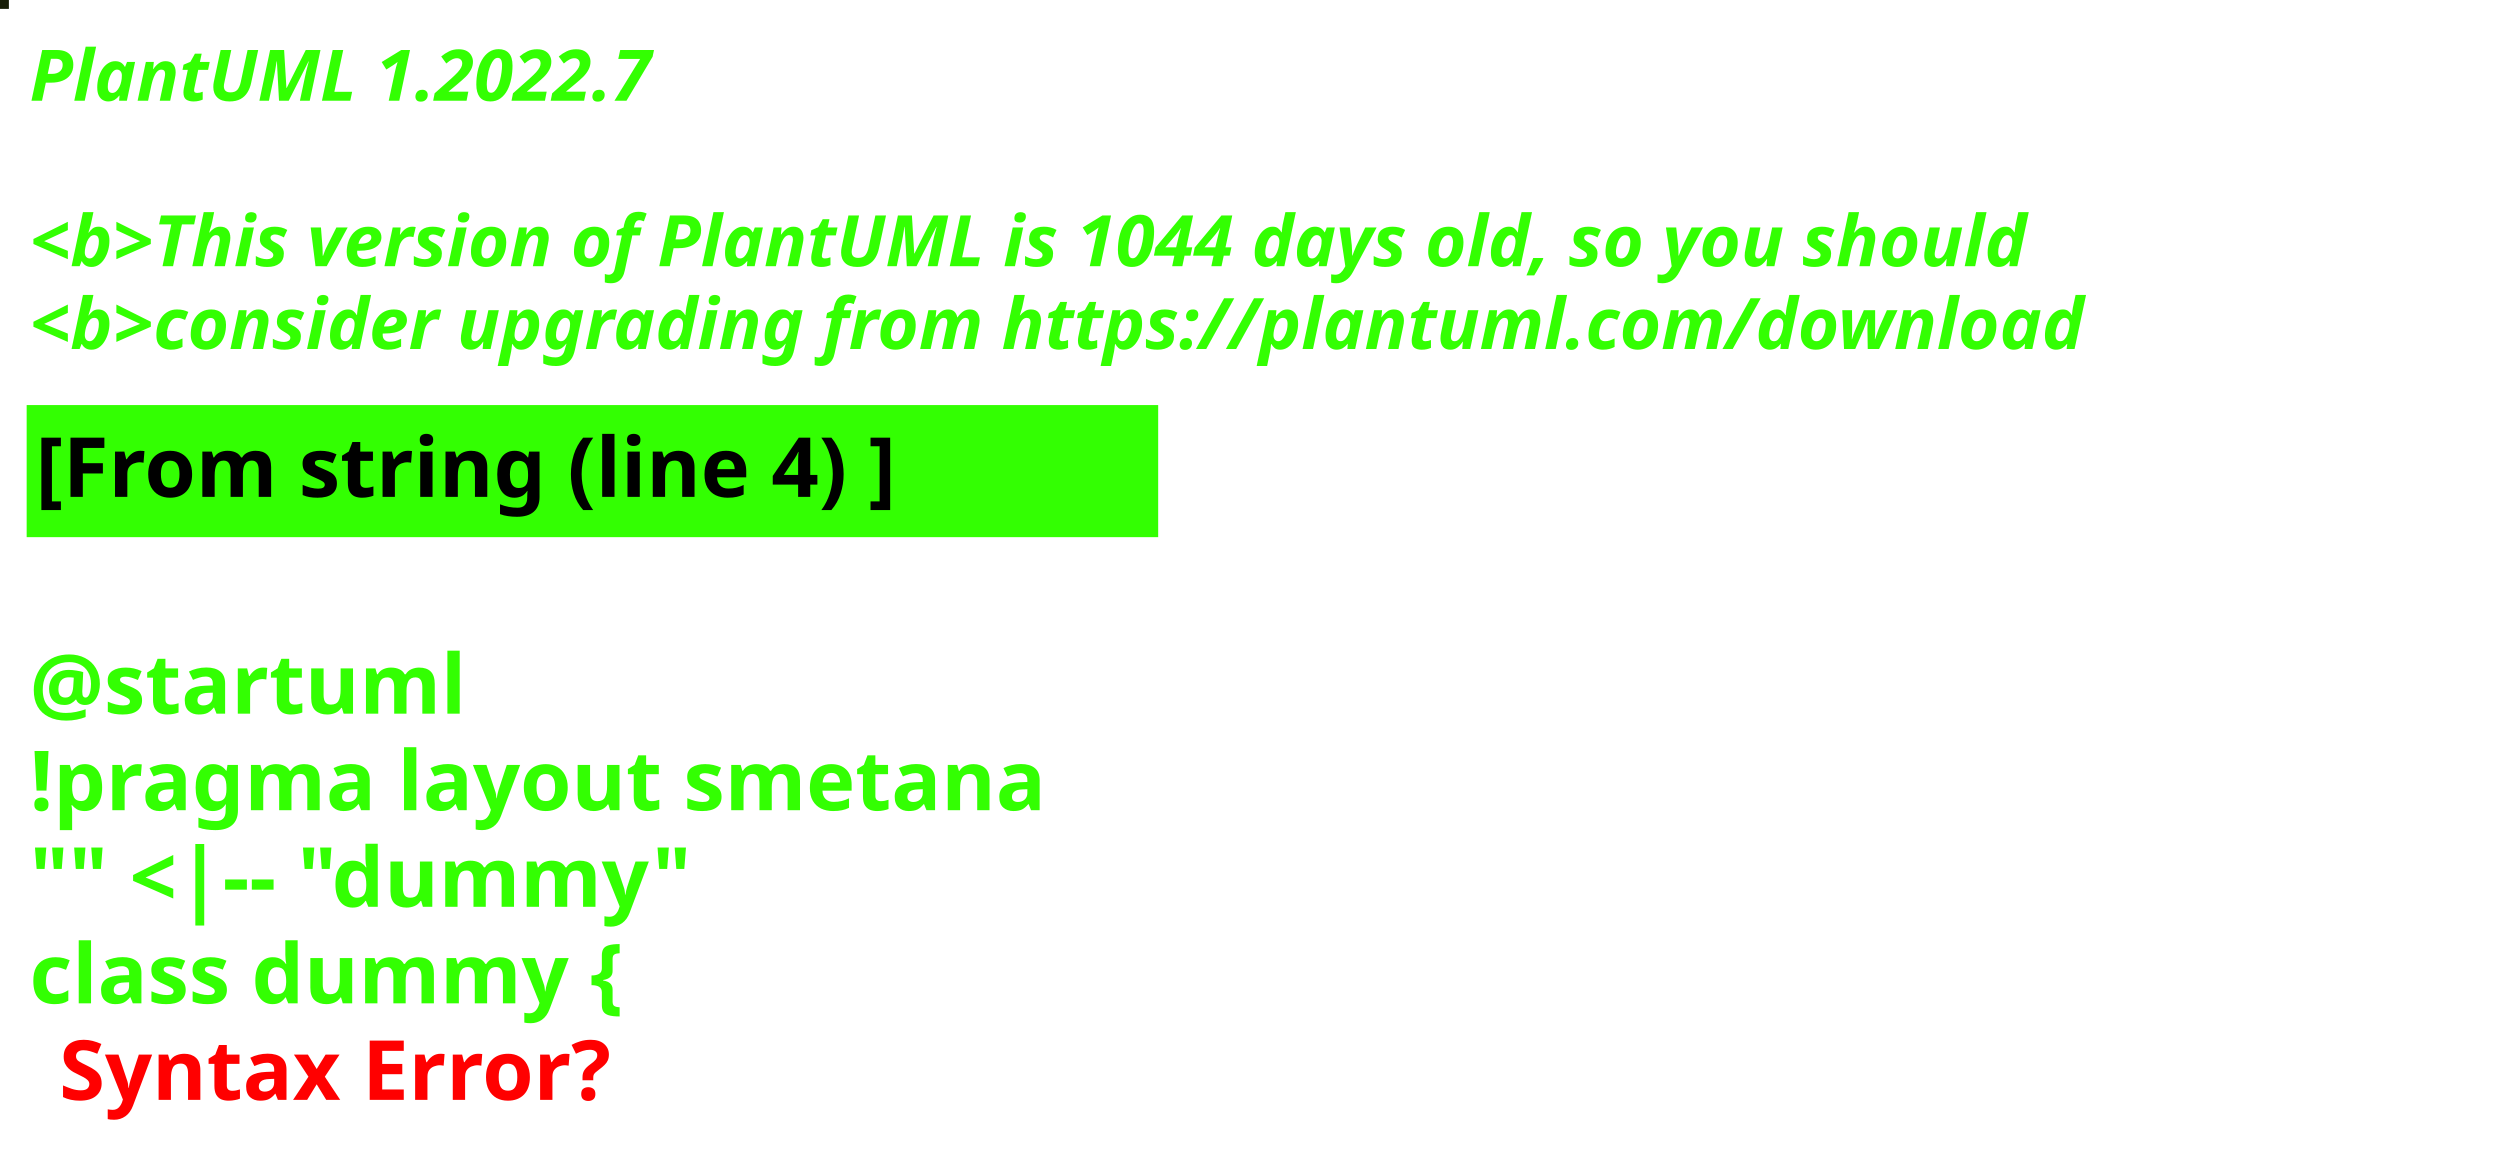
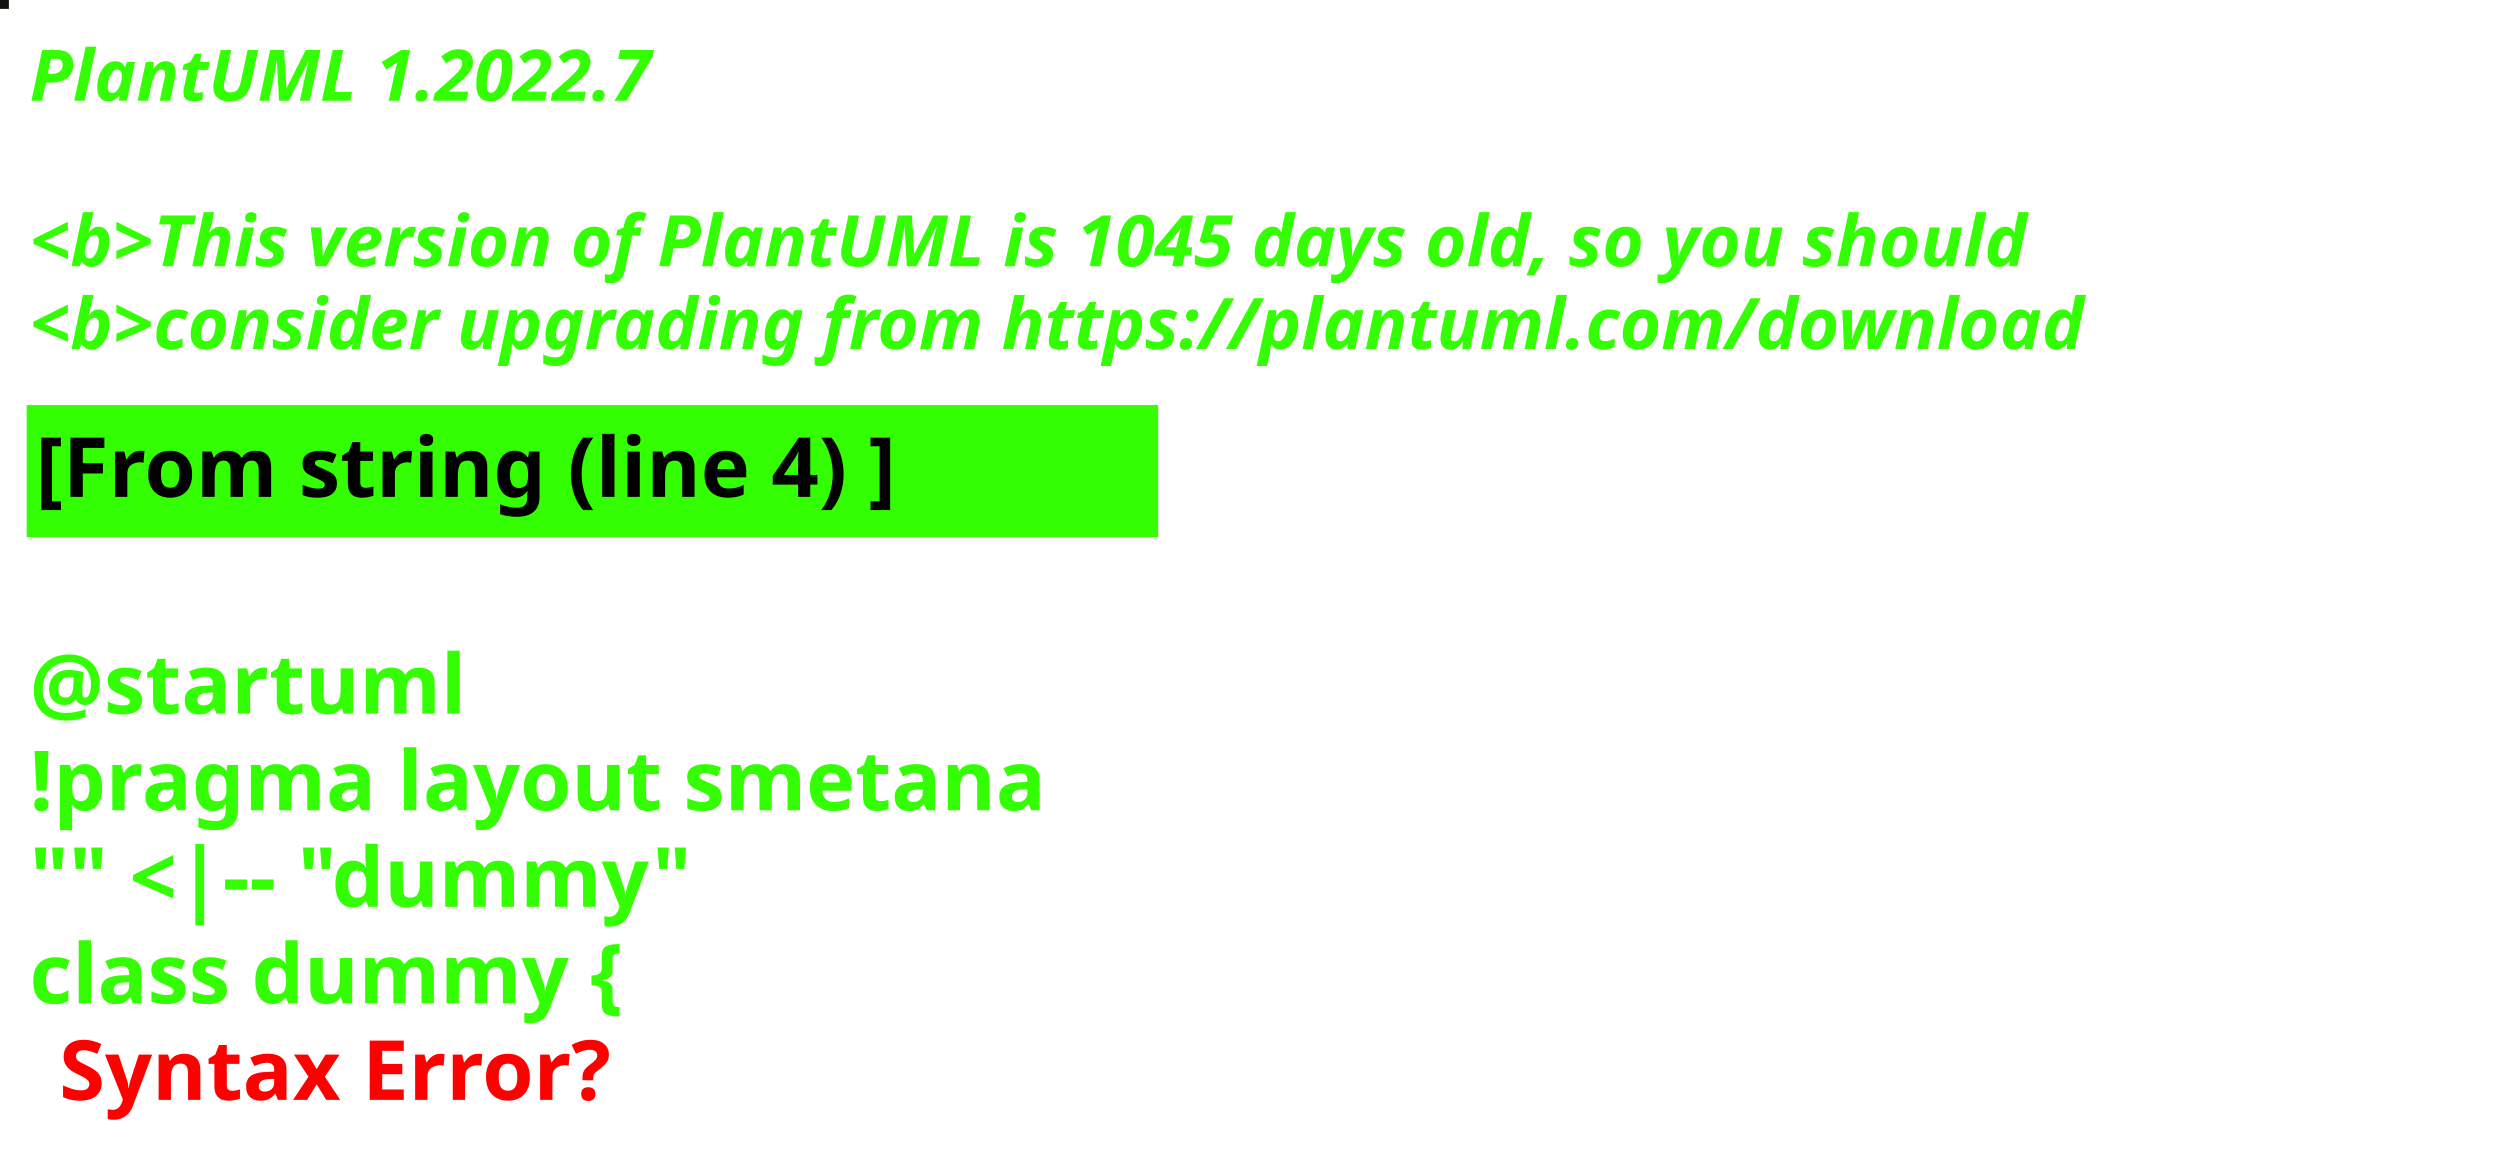
<svg xmlns="http://www.w3.org/2000/svg" contentStyleType="text/css" height="194px" preserveAspectRatio="none" style="width:422px;height:194px;background:#000000;" version="1.1" viewBox="0 0 422 194" width="422px" zoomAndPan="magnify">
  <defs />
  <g>
-     <rect fill="#171E07" height="1" style="stroke:#171E07;stroke-width:1.0;" width="1" x="0" y="0" />
+     <rect fill="#12130D" height="1" style="stroke:#12130D;stroke-width:1.0;" width="1" x="0" y="0" />
    <text fill="#33FF02" font-family="sans-serif" font-size="12" font-style="italic" font-weight="bold" lengthAdjust="spacing" textLength="127" x="5" y="17">PlantUML 1.2022.7</text>
    <text fill="#33FF02" font-family="sans-serif" font-size="12" font-style="italic" font-weight="bold" lengthAdjust="spacing" textLength="4" x="5" y="30.969"> </text>
-     <text fill="#33FF02" font-family="sans-serif" font-size="12" font-style="italic" font-weight="bold" lengthAdjust="spacing" textLength="407" x="5" y="44.938">&lt;b&gt;This version of PlantUML is 1044 days old, so you should</text>
+     <text fill="#33FF02" font-family="sans-serif" font-size="12" font-style="italic" font-weight="bold" lengthAdjust="spacing" textLength="407" x="5" y="44.938">&lt;b&gt;This version of PlantUML is 1045 days old, so you should</text>
    <text fill="#33FF02" font-family="sans-serif" font-size="12" font-style="italic" font-weight="bold" lengthAdjust="spacing" textLength="408" x="5" y="58.906">&lt;b&gt;consider upgrading from https://plantuml.com/download</text>
    <rect fill="#33FF02" height="21.297" style="stroke:#33FF02;stroke-width:1.0;" width="190" x="5" y="68.875" />
    <text fill="#000000" font-family="sans-serif" font-size="14" font-weight="bold" lengthAdjust="spacing" textLength="168" x="6" y="83.875">[From string (line 4) ]</text>
    <text fill="#33FF02" font-family="sans-serif" font-size="14" font-weight="bold" lengthAdjust="spacing" textLength="5" x="5" y="104.172"> </text>
    <text fill="#33FF02" font-family="sans-serif" font-size="14" font-weight="bold" lengthAdjust="spacing" textLength="79" x="5" y="120.469">@startuml</text>
    <text fill="#33FF02" font-family="sans-serif" font-size="14" font-weight="bold" lengthAdjust="spacing" textLength="190" x="5" y="136.766">!pragma layout smetana</text>
    <text fill="#33FF02" font-family="sans-serif" font-size="14" font-weight="bold" lengthAdjust="spacing" textLength="124" x="5" y="153.062">"" &lt;|-- "dummy"</text>
    <text fill="#33FF02" font-family="sans-serif" font-size="14" font-weight="bold" lengthAdjust="spacing" text-decoration="wavy underline" textLength="117" x="5" y="169.359">class dummy {</text>
    <text fill="#FF0000" font-family="sans-serif" font-size="14" font-weight="bold" lengthAdjust="spacing" textLength="106" x="10" y="185.656">Syntax Error?</text>
  </g>
</svg>
